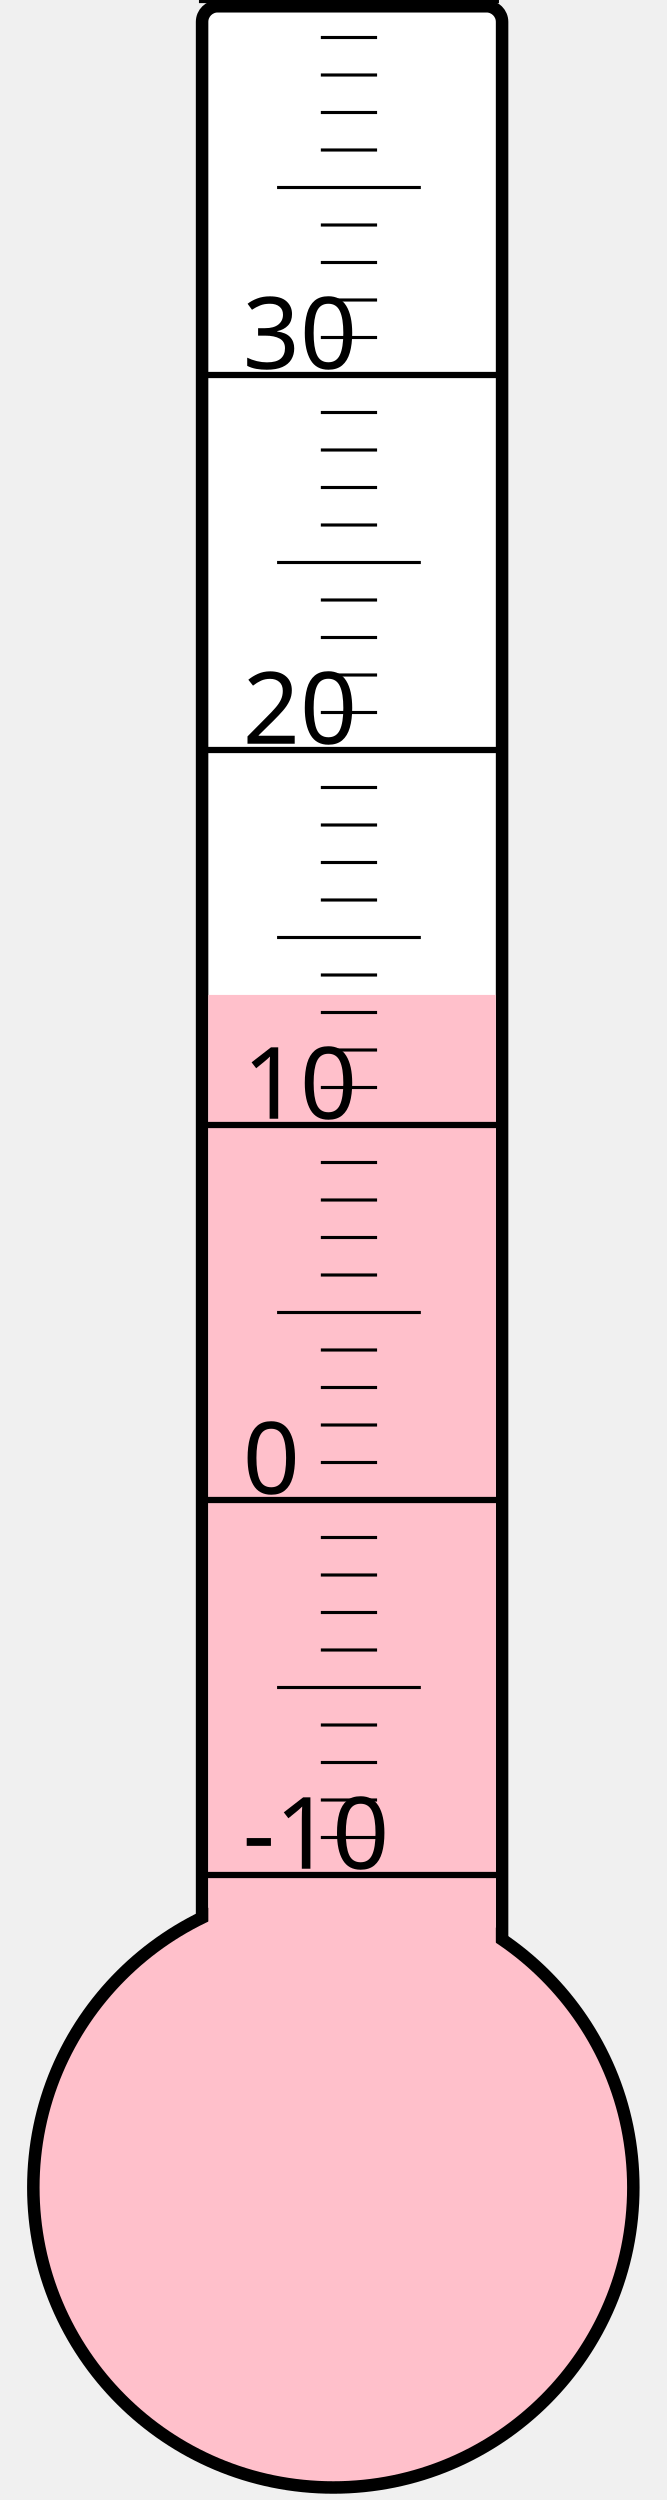
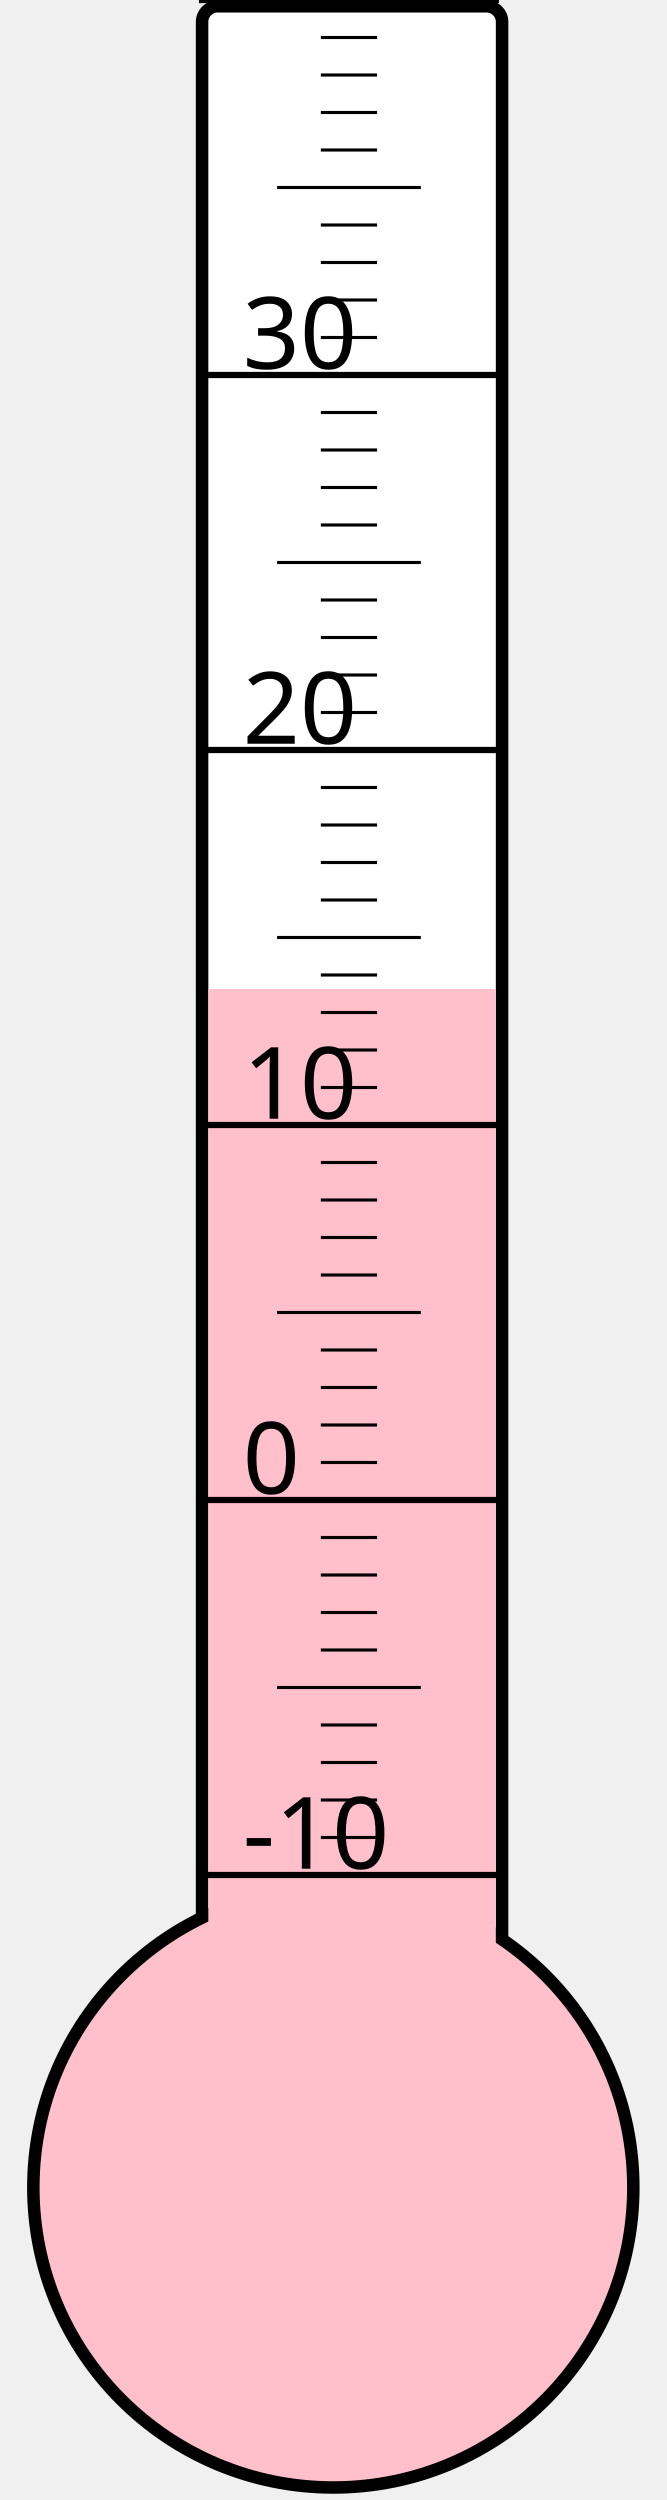
<svg xmlns="http://www.w3.org/2000/svg" width="40px" height="150px" viewBox="0 0 200 800">
  <rect width="200" height="800" x="0" y="0" style="fill: #ffffeb; fill-opacity: 0;" />
  <rect width="96" height="680" x="58" y="2" rx="5" ry="5" style="fill: white; fill-opacity: 1; stroke: black; stroke-width: 4;" />
  <circle cx="100" cy="700" r="96" style="fill: pink; stroke: black; stroke-width: 4;" />
-   <rect width="92" height="381.625" x="60" y="318.375" style="fill: pink; fill-opacity: 1; stroke-width: 0;" />
+   <rect width="92" height="383.5" x="60" y="316.5" style="fill: pink; fill-opacity: 1; stroke-width: 0;" />
  <text x="71" y="598" style="font-family: sans-serif; font-size: 24pt;">-10</text>
  <text x="71" y="478" style="font-family: sans-serif; font-size: 24pt;">0</text>
  <text x="71" y="358" style="font-family: sans-serif; font-size: 24pt;">10</text>
  <text x="71" y="238" style="font-family: sans-serif; font-size: 24pt;">20</text>
  <text x="71" y="118" style="font-family: sans-serif; font-size: 24pt;">30</text>
  <g style="stroke: black;">
    <line x1="57" y1="600" x2="153" y2="600" style="stroke-width: 2;" />
    <line x1="96" y1="588" x2="114" y2="588" style="stroke-width: 1;" />
    <line x1="96" y1="576" x2="114" y2="576" style="stroke-width: 1;" />
    <line x1="96" y1="564" x2="114" y2="564" style="stroke-width: 1;" />
    <line x1="96" y1="552" x2="114" y2="552" style="stroke-width: 1;" />
    <line x1="82" y1="540" x2="128" y2="540" style="stroke-width: 1;" />
    <line x1="96" y1="528" x2="114" y2="528" style="stroke-width: 1;" />
    <line x1="96" y1="516" x2="114" y2="516" style="stroke-width: 1;" />
    <line x1="96" y1="504" x2="114" y2="504" style="stroke-width: 1;" />
    <line x1="96" y1="492" x2="114" y2="492" style="stroke-width: 1;" />
    <line x1="57" y1="480" x2="153" y2="480" style="stroke-width: 2;" />
    <line x1="96" y1="468" x2="114" y2="468" style="stroke-width: 1;" />
    <line x1="96" y1="456" x2="114" y2="456" style="stroke-width: 1;" />
    <line x1="96" y1="444" x2="114" y2="444" style="stroke-width: 1;" />
    <line x1="96" y1="432" x2="114" y2="432" style="stroke-width: 1;" />
    <line x1="82" y1="420" x2="128" y2="420" style="stroke-width: 1;" />
    <line x1="96" y1="408" x2="114" y2="408" style="stroke-width: 1;" />
    <line x1="96" y1="396" x2="114" y2="396" style="stroke-width: 1;" />
    <line x1="96" y1="384" x2="114" y2="384" style="stroke-width: 1;" />
    <line x1="96" y1="372" x2="114" y2="372" style="stroke-width: 1;" />
    <line x1="57" y1="360" x2="153" y2="360" style="stroke-width: 2;" />
    <line x1="96" y1="348" x2="114" y2="348" style="stroke-width: 1;" />
    <line x1="96" y1="336" x2="114" y2="336" style="stroke-width: 1;" />
    <line x1="96" y1="324" x2="114" y2="324" style="stroke-width: 1;" />
    <line x1="96" y1="312" x2="114" y2="312" style="stroke-width: 1;" />
    <line x1="82" y1="300" x2="128" y2="300" style="stroke-width: 1;" />
    <line x1="96" y1="288" x2="114" y2="288" style="stroke-width: 1;" />
    <line x1="96" y1="276" x2="114" y2="276" style="stroke-width: 1;" />
    <line x1="96" y1="264" x2="114" y2="264" style="stroke-width: 1;" />
    <line x1="96" y1="252" x2="114" y2="252" style="stroke-width: 1;" />
    <line x1="57" y1="240" x2="153" y2="240" style="stroke-width: 2;" />
    <line x1="96" y1="228" x2="114" y2="228" style="stroke-width: 1;" />
    <line x1="96" y1="216" x2="114" y2="216" style="stroke-width: 1;" />
    <line x1="96" y1="204" x2="114" y2="204" style="stroke-width: 1;" />
    <line x1="96" y1="192" x2="114" y2="192" style="stroke-width: 1;" />
    <line x1="82" y1="180" x2="128" y2="180" style="stroke-width: 1;" />
    <line x1="96" y1="168" x2="114" y2="168" style="stroke-width: 1;" />
    <line x1="96" y1="156" x2="114" y2="156" style="stroke-width: 1;" />
    <line x1="96" y1="144" x2="114" y2="144" style="stroke-width: 1;" />
    <line x1="96" y1="132" x2="114" y2="132" style="stroke-width: 1;" />
    <line x1="57" y1="120" x2="153" y2="120" style="stroke-width: 2;" />
    <line x1="96" y1="108" x2="114" y2="108" style="stroke-width: 1;" />
    <line x1="96" y1="96" x2="114" y2="96" style="stroke-width: 1;" />
    <line x1="96" y1="84" x2="114" y2="84" style="stroke-width: 1;" />
    <line x1="96" y1="72" x2="114" y2="72" style="stroke-width: 1;" />
    <line x1="82" y1="60" x2="128" y2="60" style="stroke-width: 1;" />
    <line x1="96" y1="48" x2="114" y2="48" style="stroke-width: 1;" />
    <line x1="96" y1="36" x2="114" y2="36" style="stroke-width: 1;" />
    <line x1="96" y1="24" x2="114" y2="24" style="stroke-width: 1;" />
    <line x1="96" y1="12" x2="114" y2="12" style="stroke-width: 1;" />
    <line x1="57" y1="0" x2="153" y2="0" style="stroke-width: 2;" />
  </g>
</svg>
